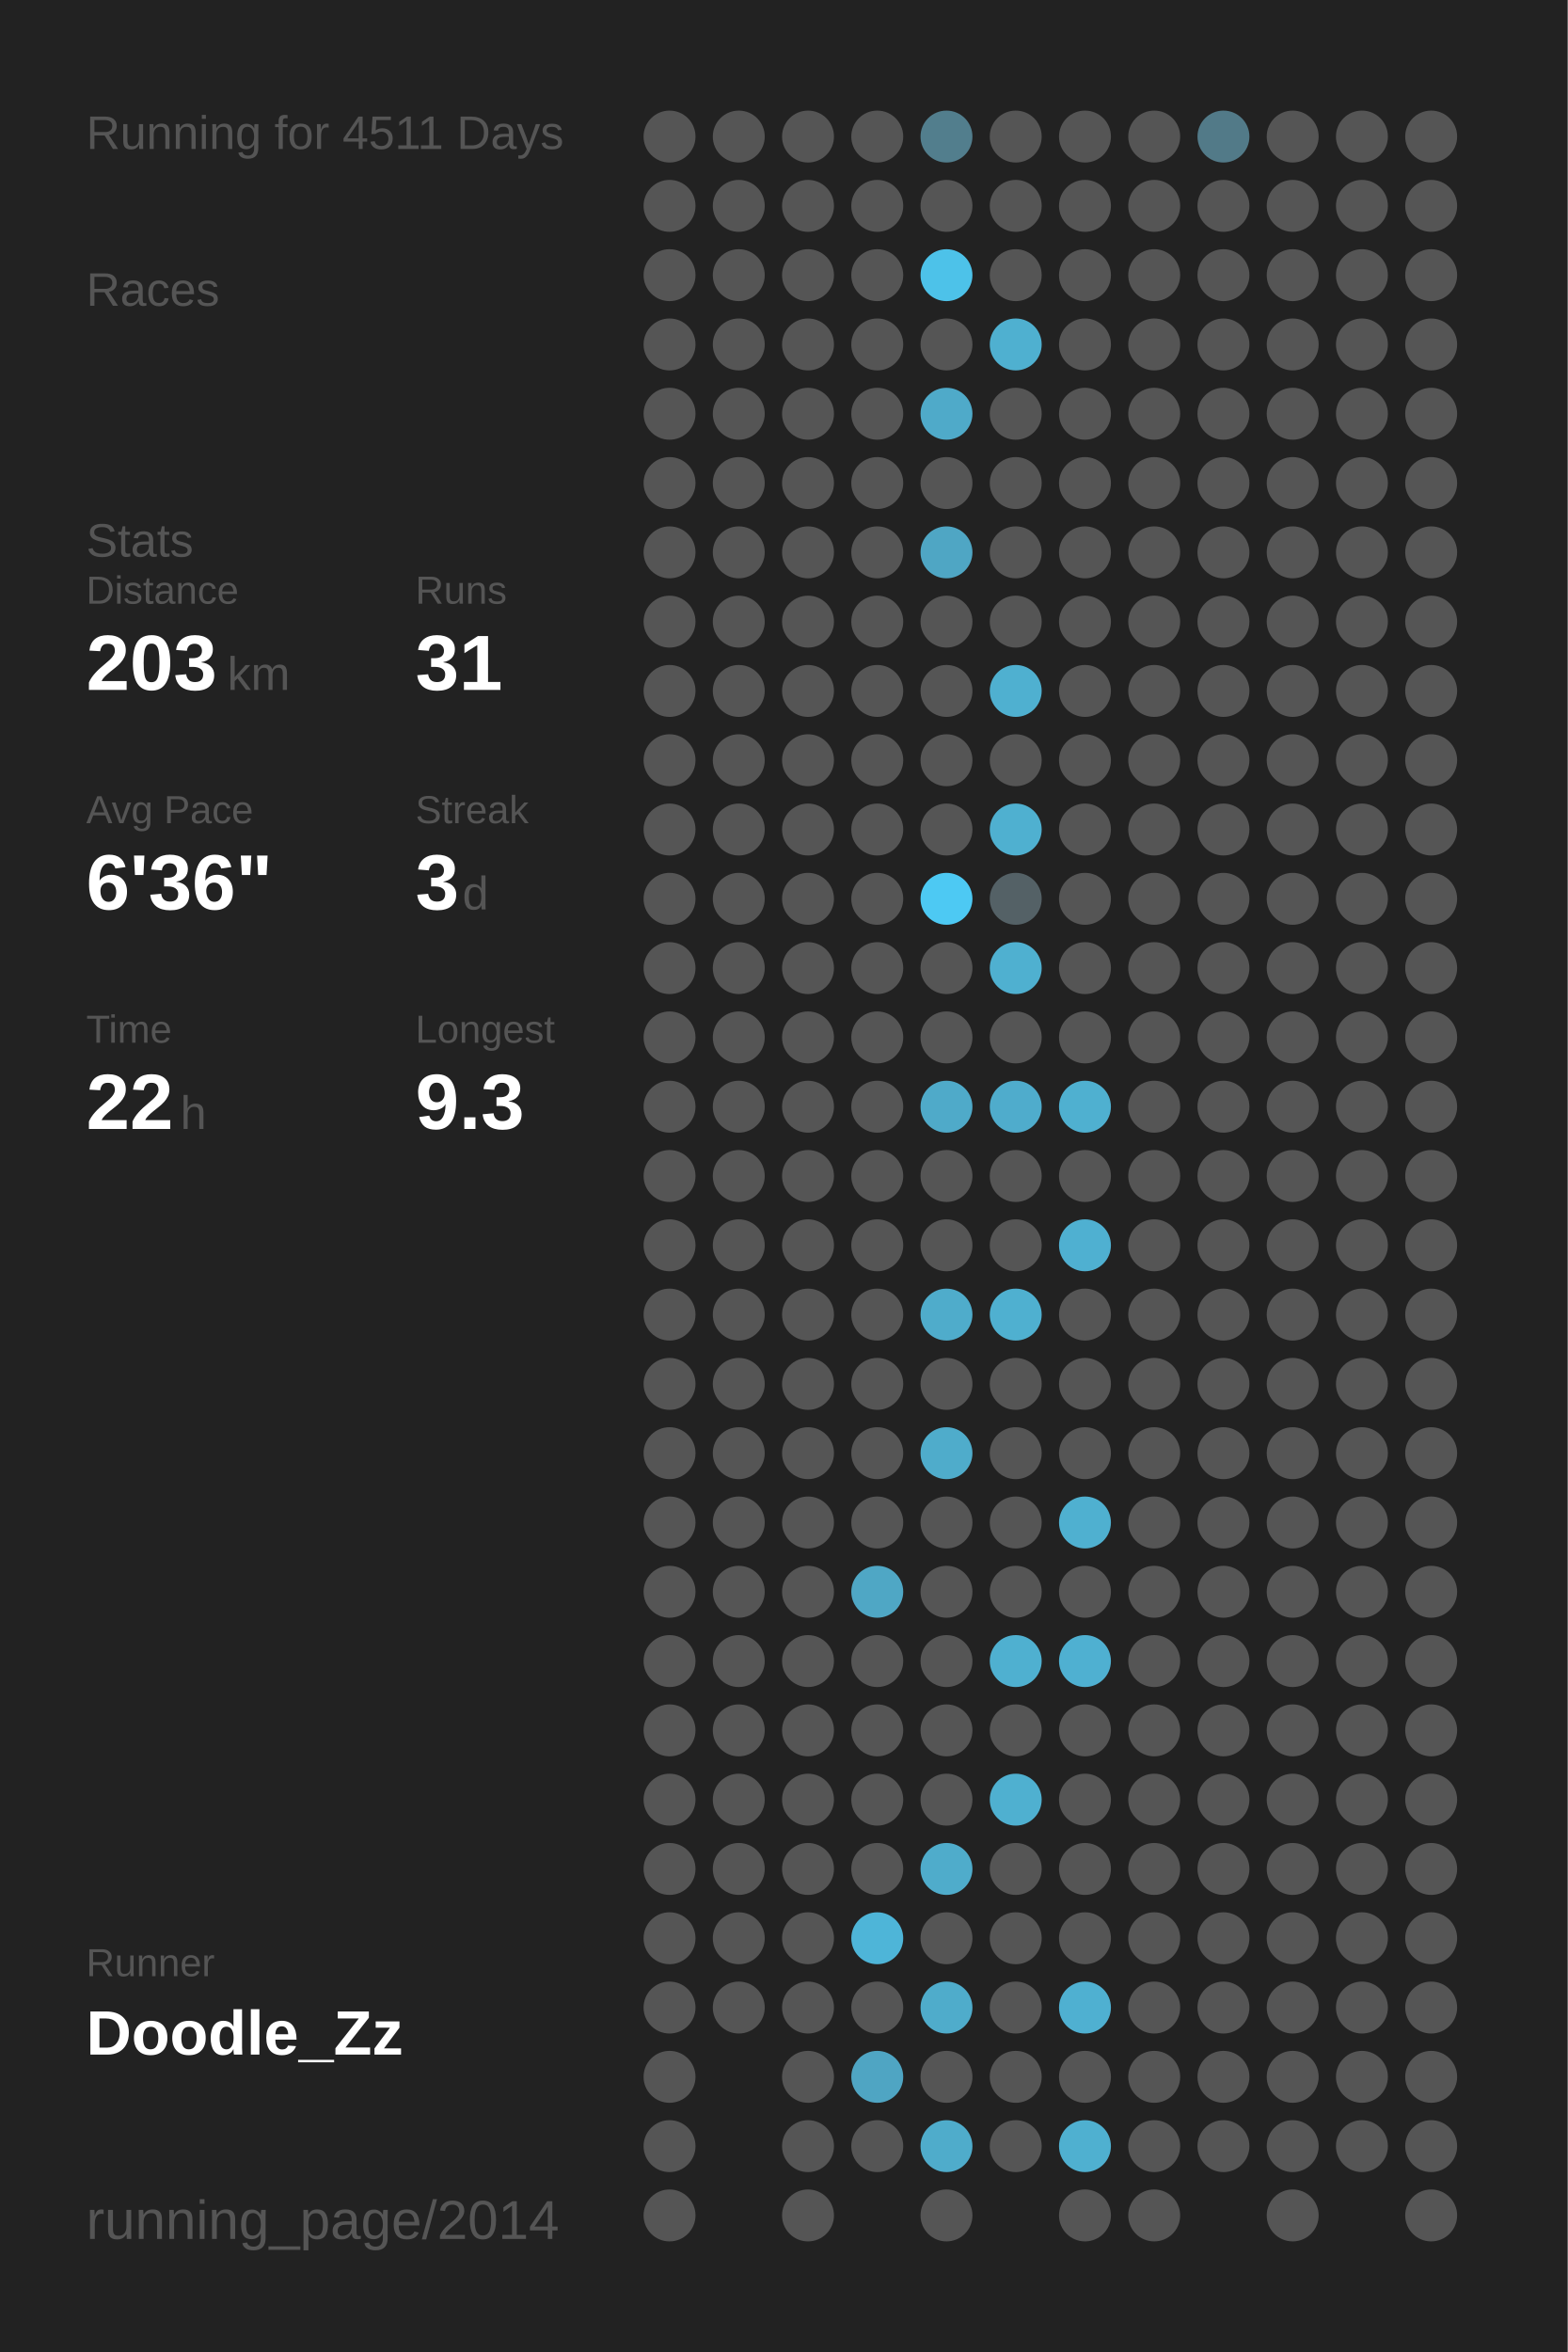
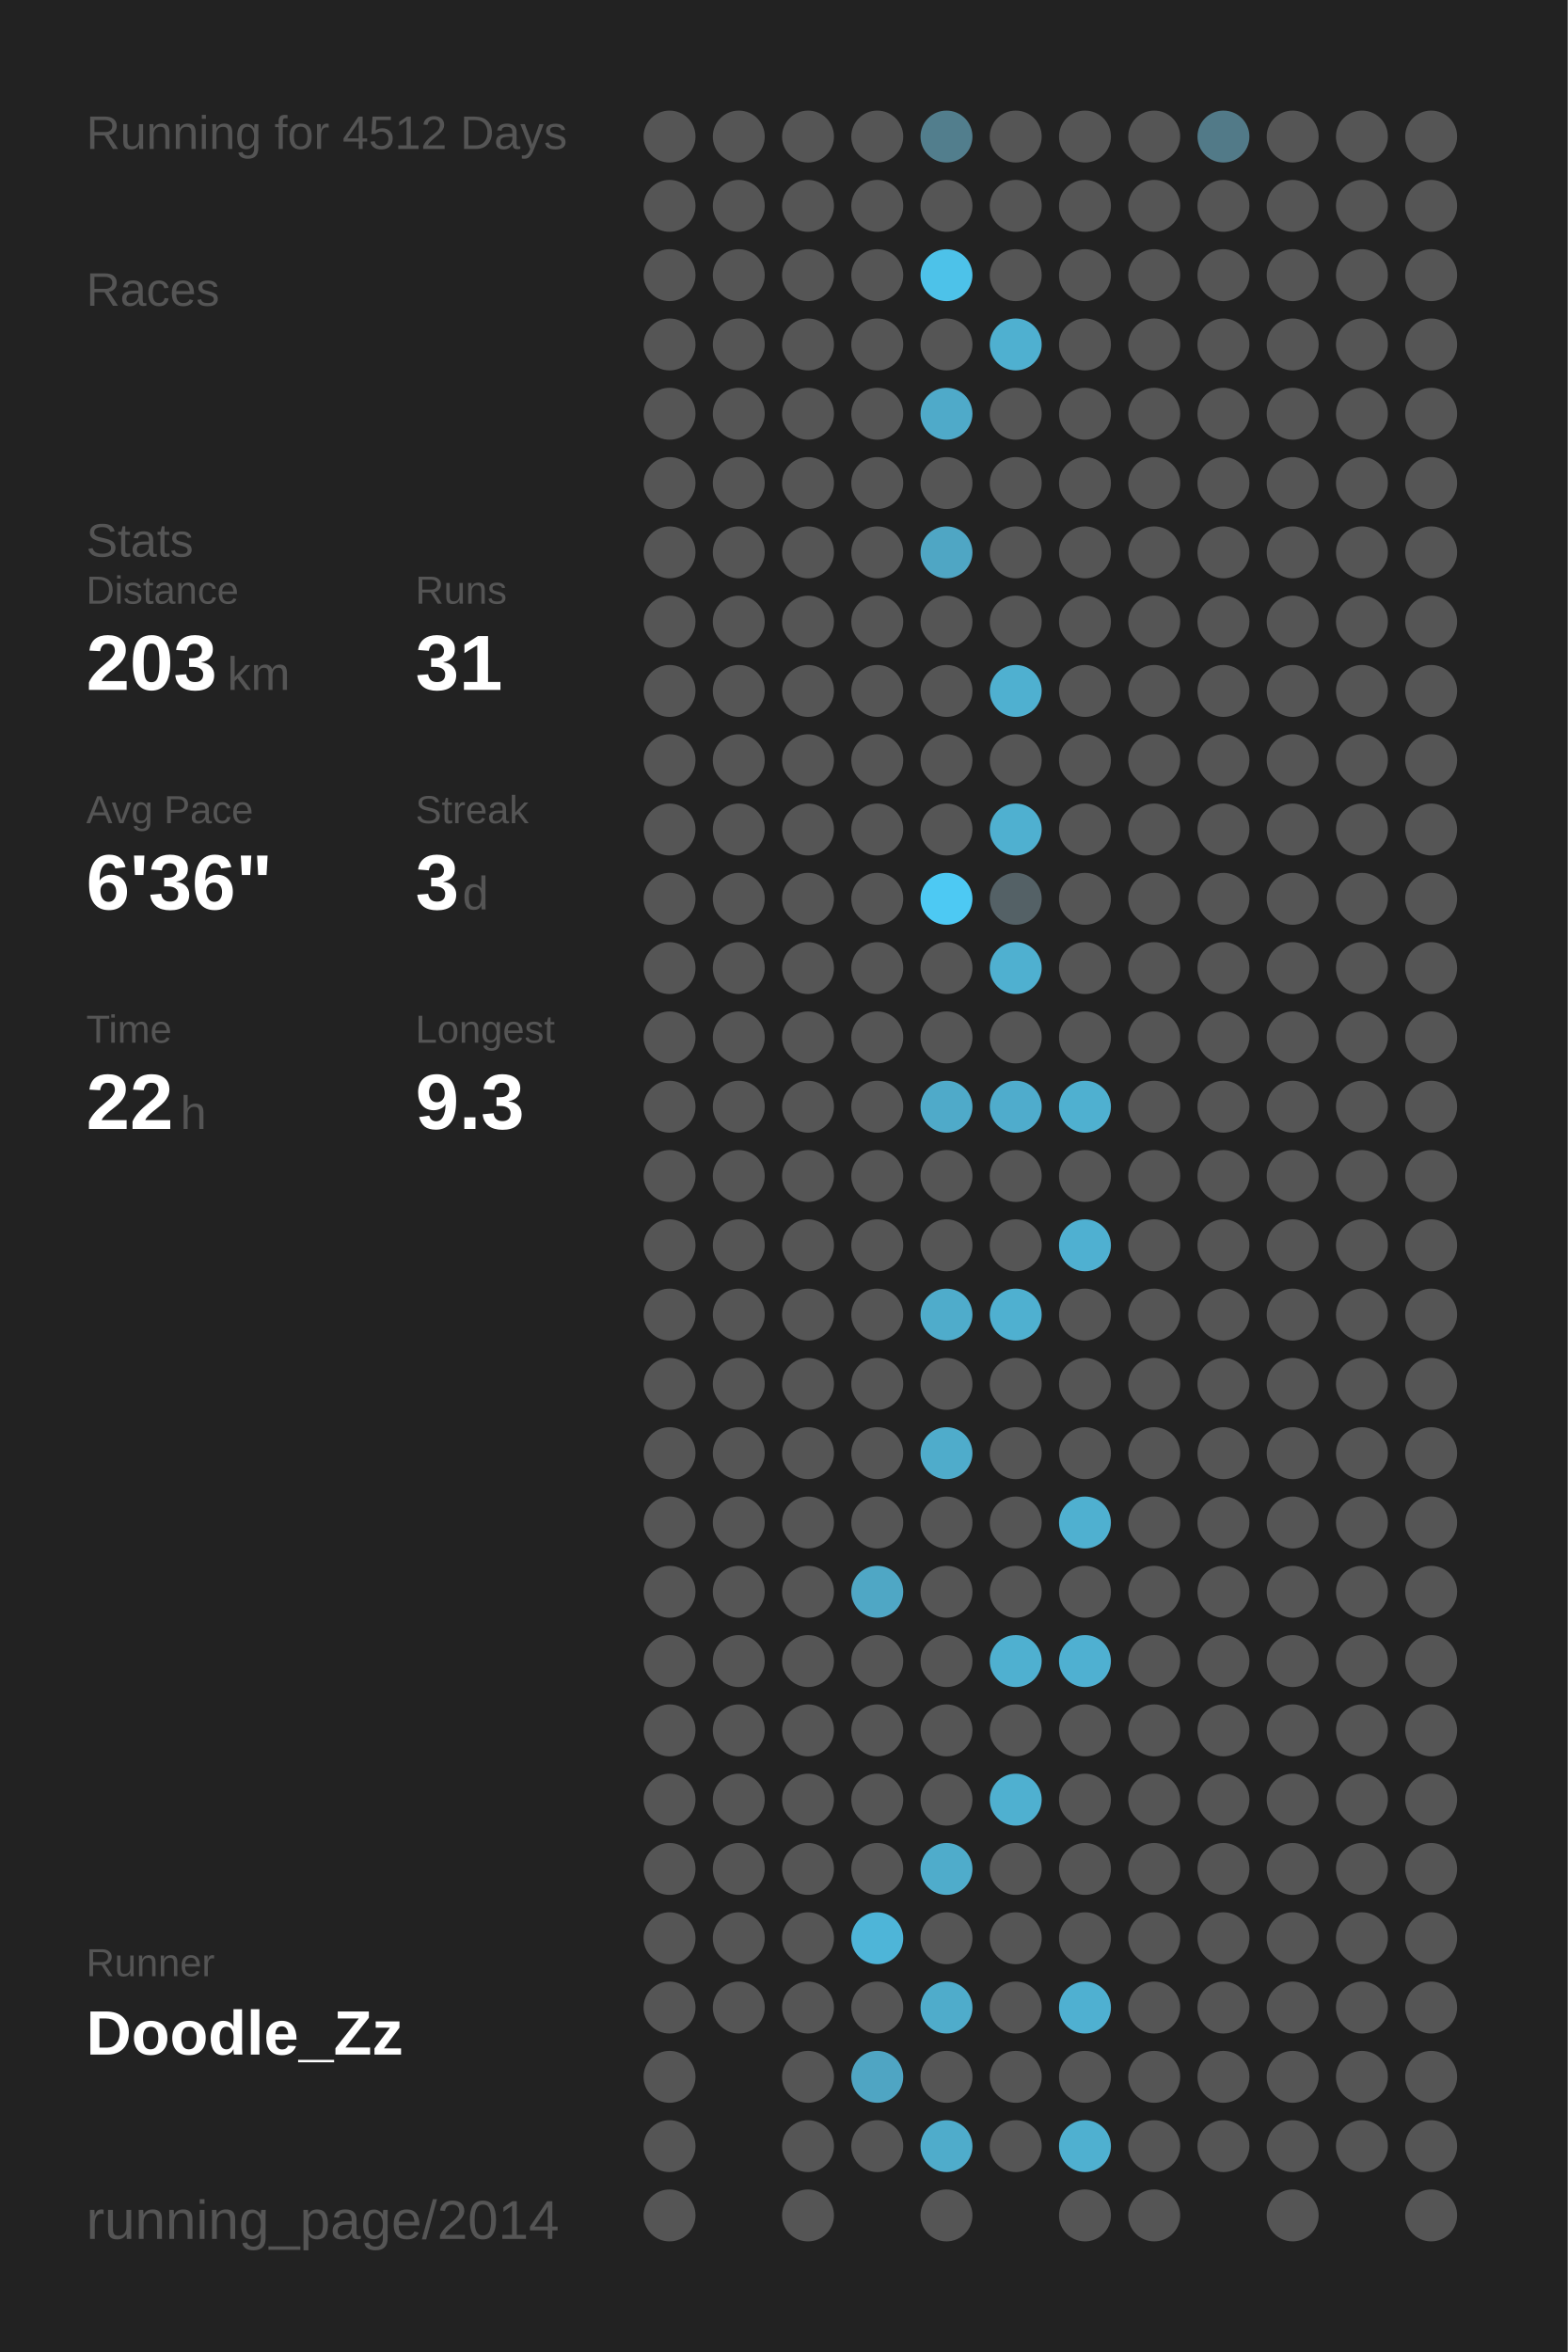
<svg xmlns="http://www.w3.org/2000/svg" baseProfile="full" height="300mm" version="1.1" viewBox="0,0,200,300" width="200mm">
  <defs />
  <rect fill="#222222" height="300" width="200" x="0" y="0" />
-   <text fill="#555555" style="font-size:6px; font-family:Arial;" x="11" y="19">Running for 4511 Days</text>
+   <text fill="#555555" style="font-size:6px; font-family:Arial;" x="11" y="19">Running for 4512 Days</text>
  <text fill="#555555" style="font-size:6px; font-family:Arial;" x="11" y="39">Races</text>
  <text fill="#555555" style="font-size:6px; font-family:Arial;" x="11" y="71">Stats</text>
  <text fill="#555555" style="font-size:5px; font-family:Arial;" x="11" y="77">Distance</text>
  <text fill="#FFFFFF" style="font-size:10px; font-family:Arial; font-weight:bold;" x="11" y="88">203</text>
  <text fill="#555555" style="font-size:6px; font-family:Arial;" x="29" y="88">km</text>
  <text fill="#555555" style="font-size:5px; font-family:Arial;" x="53" y="77">Runs</text>
  <text fill="#FFFFFF" style="font-size:10px; font-family:Arial; font-weight:bold;" x="53" y="88">31</text>
  <text fill="#555555" style="font-size:5px; font-family:Arial;" x="11" y="105">Avg Pace</text>
  <text fill="#FFFFFF" style="font-size:10px; font-family:Arial; font-weight:bold;" x="11" y="116">6'36"</text>
  <text fill="#555555" style="font-size:5px; font-family:Arial;" x="53" y="105">Streak</text>
  <text fill="#FFFFFF" style="font-size:10px; font-family:Arial; font-weight:bold;" x="53" y="116">3</text>
  <text fill="#555555" style="font-size:6px; font-family:Arial;" x="59" y="116">d</text>
  <text fill="#555555" style="font-size:5px; font-family:Arial;" x="11" y="133">Time</text>
  <text fill="#FFFFFF" style="font-size:10px; font-family:Arial; font-weight:bold;" x="11" y="144">22</text>
  <text fill="#555555" style="font-size:6px; font-family:Arial;" x="23" y="144">h</text>
  <text fill="#555555" style="font-size:5px; font-family:Arial;" x="53" y="133">Longest</text>
  <text fill="#FFFFFF" style="font-size:10px; font-family:Arial; font-weight:bold;" x="53" y="144">9.3</text>
  <text fill="#555555" style="font-size:5px; font-family:Arial;" x="11" y="252.065">Runner</text>
  <text fill="#FFFFFF" style="font-size:8px; font-family:Arial; font-weight:bold;" x="11" y="262.065">Doodle_Zz</text>
  <text fill="#555555" style="font-size:7px; font-family:Arial;" x="11" y="285.581">running_page/2014</text>
  <circle cx="85.417" cy="17.419" fill="#555555" r="3.312" />
  <circle cx="85.417" cy="26.258" fill="#555555" r="3.312" />
  <circle cx="85.417" cy="35.097" fill="#555555" r="3.312" />
  <circle cx="85.417" cy="43.935" fill="#555555" r="3.312" />
  <circle cx="85.417" cy="52.774" fill="#555555" r="3.312" />
  <circle cx="85.417" cy="61.613" fill="#555555" r="3.312" />
  <circle cx="85.417" cy="70.452" fill="#555555" r="3.312" />
  <circle cx="85.417" cy="79.29" fill="#555555" r="3.312" />
  <circle cx="85.417" cy="88.129" fill="#555555" r="3.312" />
  <circle cx="85.417" cy="96.968" fill="#555555" r="3.312" />
  <circle cx="85.417" cy="105.806" fill="#555555" r="3.312" />
  <circle cx="85.417" cy="114.645" fill="#555555" r="3.312" />
  <circle cx="85.417" cy="123.484" fill="#555555" r="3.312" />
  <circle cx="85.417" cy="132.323" fill="#555555" r="3.312" />
  <circle cx="85.417" cy="141.161" fill="#555555" r="3.312" />
  <circle cx="85.417" cy="150" fill="#555555" r="3.312" />
  <circle cx="85.417" cy="158.839" fill="#555555" r="3.312" />
  <circle cx="85.417" cy="167.677" fill="#555555" r="3.312" />
  <circle cx="85.417" cy="176.516" fill="#555555" r="3.312" />
  <circle cx="85.417" cy="185.355" fill="#555555" r="3.312" />
  <circle cx="85.417" cy="194.194" fill="#555555" r="3.312" />
  <circle cx="85.417" cy="203.032" fill="#555555" r="3.312" />
  <circle cx="85.417" cy="211.871" fill="#555555" r="3.312" />
  <circle cx="85.417" cy="220.71" fill="#555555" r="3.312" />
  <circle cx="85.417" cy="229.548" fill="#555555" r="3.312" />
  <circle cx="85.417" cy="238.387" fill="#555555" r="3.312" />
  <circle cx="85.417" cy="247.226" fill="#555555" r="3.312" />
  <circle cx="85.417" cy="256.065" fill="#555555" r="3.312" />
  <circle cx="85.417" cy="264.903" fill="#555555" r="3.312" />
  <circle cx="85.417" cy="273.742" fill="#555555" r="3.312" />
  <circle cx="85.417" cy="282.581" fill="#555555" r="3.312" />
  <circle cx="94.25" cy="17.419" fill="#555555" r="3.312" />
  <circle cx="94.25" cy="26.258" fill="#555555" r="3.312" />
  <circle cx="94.25" cy="35.097" fill="#555555" r="3.312" />
  <circle cx="94.25" cy="43.935" fill="#555555" r="3.312" />
  <circle cx="94.25" cy="52.774" fill="#555555" r="3.312" />
  <circle cx="94.25" cy="61.613" fill="#555555" r="3.312" />
  <circle cx="94.25" cy="70.452" fill="#555555" r="3.312" />
  <circle cx="94.25" cy="79.29" fill="#555555" r="3.312" />
  <circle cx="94.25" cy="88.129" fill="#555555" r="3.312" />
  <circle cx="94.25" cy="96.968" fill="#555555" r="3.312" />
  <circle cx="94.25" cy="105.806" fill="#555555" r="3.312" />
  <circle cx="94.25" cy="114.645" fill="#555555" r="3.312" />
  <circle cx="94.25" cy="123.484" fill="#555555" r="3.312" />
  <circle cx="94.25" cy="132.323" fill="#555555" r="3.312" />
  <circle cx="94.25" cy="141.161" fill="#555555" r="3.312" />
  <circle cx="94.25" cy="150" fill="#555555" r="3.312" />
  <circle cx="94.25" cy="158.839" fill="#555555" r="3.312" />
  <circle cx="94.25" cy="167.677" fill="#555555" r="3.312" />
  <circle cx="94.25" cy="176.516" fill="#555555" r="3.312" />
  <circle cx="94.25" cy="185.355" fill="#555555" r="3.312" />
  <circle cx="94.25" cy="194.194" fill="#555555" r="3.312" />
  <circle cx="94.25" cy="203.032" fill="#555555" r="3.312" />
  <circle cx="94.25" cy="211.871" fill="#555555" r="3.312" />
  <circle cx="94.25" cy="220.71" fill="#555555" r="3.312" />
  <circle cx="94.25" cy="229.548" fill="#555555" r="3.312" />
  <circle cx="94.25" cy="238.387" fill="#555555" r="3.312" />
  <circle cx="94.25" cy="247.226" fill="#555555" r="3.312" />
  <circle cx="94.25" cy="256.065" fill="#555555" r="3.312" />
  <circle cx="103.083" cy="17.419" fill="#555555" r="3.312" />
  <circle cx="103.083" cy="26.258" fill="#555555" r="3.312" />
  <circle cx="103.083" cy="35.097" fill="#555555" r="3.312" />
  <circle cx="103.083" cy="43.935" fill="#555555" r="3.312" />
  <circle cx="103.083" cy="52.774" fill="#555555" r="3.312" />
  <circle cx="103.083" cy="61.613" fill="#555555" r="3.312" />
  <circle cx="103.083" cy="70.452" fill="#555555" r="3.312" />
  <circle cx="103.083" cy="79.29" fill="#555555" r="3.312" />
  <circle cx="103.083" cy="88.129" fill="#555555" r="3.312" />
  <circle cx="103.083" cy="96.968" fill="#555555" r="3.312" />
  <circle cx="103.083" cy="105.806" fill="#555555" r="3.312" />
  <circle cx="103.083" cy="114.645" fill="#555555" r="3.312" />
  <circle cx="103.083" cy="123.484" fill="#555555" r="3.312" />
  <circle cx="103.083" cy="132.323" fill="#555555" r="3.312" />
  <circle cx="103.083" cy="141.161" fill="#555555" r="3.312" />
  <circle cx="103.083" cy="150" fill="#555555" r="3.312" />
  <circle cx="103.083" cy="158.839" fill="#555555" r="3.312" />
  <circle cx="103.083" cy="167.677" fill="#555555" r="3.312" />
  <circle cx="103.083" cy="176.516" fill="#555555" r="3.312" />
  <circle cx="103.083" cy="185.355" fill="#555555" r="3.312" />
  <circle cx="103.083" cy="194.194" fill="#555555" r="3.312" />
  <circle cx="103.083" cy="203.032" fill="#555555" r="3.312" />
  <circle cx="103.083" cy="211.871" fill="#555555" r="3.312" />
  <circle cx="103.083" cy="220.71" fill="#555555" r="3.312" />
  <circle cx="103.083" cy="229.548" fill="#555555" r="3.312" />
  <circle cx="103.083" cy="238.387" fill="#555555" r="3.312" />
  <circle cx="103.083" cy="247.226" fill="#555555" r="3.312" />
  <circle cx="103.083" cy="256.065" fill="#555555" r="3.312" />
  <circle cx="103.083" cy="264.903" fill="#555555" r="3.312" />
  <circle cx="103.083" cy="273.742" fill="#555555" r="3.312" />
  <circle cx="103.083" cy="282.581" fill="#555555" r="3.312" />
  <circle cx="111.917" cy="17.419" fill="#555555" r="3.312" />
  <circle cx="111.917" cy="26.258" fill="#555555" r="3.312" />
  <circle cx="111.917" cy="35.097" fill="#555555" r="3.312" />
  <circle cx="111.917" cy="43.935" fill="#555555" r="3.312" />
  <circle cx="111.917" cy="52.774" fill="#555555" r="3.312" />
  <circle cx="111.917" cy="61.613" fill="#555555" r="3.312" />
  <circle cx="111.917" cy="70.452" fill="#555555" r="3.312" />
  <circle cx="111.917" cy="79.29" fill="#555555" r="3.312" />
  <circle cx="111.917" cy="88.129" fill="#555555" r="3.312" />
  <circle cx="111.917" cy="96.968" fill="#555555" r="3.312" />
  <circle cx="111.917" cy="105.806" fill="#555555" r="3.312" />
  <circle cx="111.917" cy="114.645" fill="#555555" r="3.312" />
  <circle cx="111.917" cy="123.484" fill="#555555" r="3.312" />
  <circle cx="111.917" cy="132.323" fill="#555555" r="3.312" />
  <circle cx="111.917" cy="141.161" fill="#555555" r="3.312" />
  <circle cx="111.917" cy="150" fill="#555555" r="3.312" />
  <circle cx="111.917" cy="158.839" fill="#555555" r="3.312" />
  <circle cx="111.917" cy="167.677" fill="#555555" r="3.312" />
  <circle cx="111.917" cy="176.516" fill="#555555" r="3.312" />
  <circle cx="111.917" cy="185.355" fill="#555555" r="3.312" />
  <circle cx="111.917" cy="194.194" fill="#555555" r="3.312" />
  <circle cx="111.917" cy="203.032" fill="#4fa7c5" r="3.312" />
  <circle cx="111.917" cy="211.871" fill="#555555" r="3.312" />
  <circle cx="111.917" cy="220.71" fill="#555555" r="3.312" />
  <circle cx="111.917" cy="229.548" fill="#555555" r="3.312" />
  <circle cx="111.917" cy="238.387" fill="#555555" r="3.312" />
  <circle cx="111.917" cy="247.226" fill="#4eb5d8" r="3.312" />
  <circle cx="111.917" cy="256.065" fill="#555555" r="3.312" />
  <circle cx="111.917" cy="264.903" fill="#4fa5c3" r="3.312" />
  <circle cx="111.917" cy="273.742" fill="#555555" r="3.312" />
  <circle cx="120.75" cy="17.419" fill="#527e8d" r="3.312" />
  <circle cx="120.75" cy="26.258" fill="#555555" r="3.312" />
  <circle cx="120.75" cy="35.097" fill="#4dc2e9" r="3.312" />
  <circle cx="120.75" cy="43.935" fill="#555555" r="3.312" />
  <circle cx="120.75" cy="52.774" fill="#4faac9" r="3.312" />
  <circle cx="120.75" cy="61.613" fill="#555555" r="3.312" />
  <circle cx="120.75" cy="70.452" fill="#4fa6c4" r="3.312" />
  <circle cx="120.75" cy="79.29" fill="#555555" r="3.312" />
  <circle cx="120.75" cy="88.129" fill="#555555" r="3.312" />
  <circle cx="120.75" cy="96.968" fill="#555555" r="3.312" />
  <circle cx="120.75" cy="105.806" fill="#555555" r="3.312" />
  <circle cx="120.75" cy="114.645" fill="#4dc9f3" r="3.312" />
  <circle cx="120.75" cy="123.484" fill="#555555" r="3.312" />
  <circle cx="120.75" cy="132.323" fill="#555555" r="3.312" />
  <circle cx="120.75" cy="141.161" fill="#4faac9" r="3.312" />
  <circle cx="120.75" cy="150" fill="#555555" r="3.312" />
  <circle cx="120.75" cy="158.839" fill="#555555" r="3.312" />
  <circle cx="120.75" cy="167.677" fill="#4faccb" r="3.312" />
  <circle cx="120.75" cy="176.516" fill="#555555" r="3.312" />
  <circle cx="120.75" cy="185.355" fill="#4faccb" r="3.312" />
  <circle cx="120.75" cy="194.194" fill="#555555" r="3.312" />
  <circle cx="120.75" cy="203.032" fill="#555555" r="3.312" />
  <circle cx="120.75" cy="211.871" fill="#555555" r="3.312" />
  <circle cx="120.75" cy="220.71" fill="#555555" r="3.312" />
  <circle cx="120.75" cy="229.548" fill="#555555" r="3.312" />
  <circle cx="120.75" cy="238.387" fill="#4faccb" r="3.312" />
  <circle cx="120.75" cy="247.226" fill="#555555" r="3.312" />
  <circle cx="120.75" cy="256.065" fill="#4faccb" r="3.312" />
  <circle cx="120.75" cy="264.903" fill="#555555" r="3.312" />
  <circle cx="120.75" cy="273.742" fill="#4faccb" r="3.312" />
  <circle cx="120.75" cy="282.581" fill="#555555" r="3.312" />
  <circle cx="129.583" cy="17.419" fill="#555555" r="3.312" />
  <circle cx="129.583" cy="26.258" fill="#555555" r="3.312" />
  <circle cx="129.583" cy="35.097" fill="#555555" r="3.312" />
  <circle cx="129.583" cy="43.935" fill="#4fb0d0" r="3.312" />
  <circle cx="129.583" cy="52.774" fill="#555555" r="3.312" />
  <circle cx="129.583" cy="61.613" fill="#555555" r="3.312" />
  <circle cx="129.583" cy="70.452" fill="#555555" r="3.312" />
  <circle cx="129.583" cy="79.29" fill="#555555" r="3.312" />
  <circle cx="129.583" cy="88.129" fill="#4fb0d0" r="3.312" />
  <circle cx="129.583" cy="96.968" fill="#555555" r="3.312" />
  <circle cx="129.583" cy="105.806" fill="#4fb0d0" r="3.312" />
  <circle cx="129.583" cy="114.645" fill="#546166" r="3.312" />
  <circle cx="129.583" cy="123.484" fill="#4fb0d0" r="3.312" />
  <circle cx="129.583" cy="132.323" fill="#555555" r="3.312" />
  <circle cx="129.583" cy="141.161" fill="#4faccc" r="3.312" />
  <circle cx="129.583" cy="150" fill="#555555" r="3.312" />
  <circle cx="129.583" cy="158.839" fill="#555555" r="3.312" />
  <circle cx="129.583" cy="167.677" fill="#4fb0d0" r="3.312" />
  <circle cx="129.583" cy="176.516" fill="#555555" r="3.312" />
  <circle cx="129.583" cy="185.355" fill="#555555" r="3.312" />
  <circle cx="129.583" cy="194.194" fill="#555555" r="3.312" />
  <circle cx="129.583" cy="203.032" fill="#555555" r="3.312" />
  <circle cx="129.583" cy="211.871" fill="#4fb0d0" r="3.312" />
  <circle cx="129.583" cy="220.71" fill="#555555" r="3.312" />
  <circle cx="129.583" cy="229.548" fill="#4fb0d0" r="3.312" />
  <circle cx="129.583" cy="238.387" fill="#555555" r="3.312" />
  <circle cx="129.583" cy="247.226" fill="#555555" r="3.312" />
  <circle cx="129.583" cy="256.065" fill="#555555" r="3.312" />
  <circle cx="129.583" cy="264.903" fill="#555555" r="3.312" />
  <circle cx="129.583" cy="273.742" fill="#555555" r="3.312" />
  <circle cx="138.417" cy="17.419" fill="#555555" r="3.312" />
  <circle cx="138.417" cy="26.258" fill="#555555" r="3.312" />
  <circle cx="138.417" cy="35.097" fill="#555555" r="3.312" />
  <circle cx="138.417" cy="43.935" fill="#555555" r="3.312" />
  <circle cx="138.417" cy="52.774" fill="#555555" r="3.312" />
  <circle cx="138.417" cy="61.613" fill="#555555" r="3.312" />
  <circle cx="138.417" cy="70.452" fill="#555555" r="3.312" />
  <circle cx="138.417" cy="79.29" fill="#555555" r="3.312" />
  <circle cx="138.417" cy="88.129" fill="#555555" r="3.312" />
  <circle cx="138.417" cy="96.968" fill="#555555" r="3.312" />
  <circle cx="138.417" cy="105.806" fill="#555555" r="3.312" />
  <circle cx="138.417" cy="114.645" fill="#555555" r="3.312" />
  <circle cx="138.417" cy="123.484" fill="#555555" r="3.312" />
  <circle cx="138.417" cy="132.323" fill="#555555" r="3.312" />
  <circle cx="138.417" cy="141.161" fill="#4fb0d0" r="3.312" />
  <circle cx="138.417" cy="150" fill="#555555" r="3.312" />
  <circle cx="138.417" cy="158.839" fill="#4fb0d1" r="3.312" />
  <circle cx="138.417" cy="167.677" fill="#555555" r="3.312" />
  <circle cx="138.417" cy="176.516" fill="#555555" r="3.312" />
  <circle cx="138.417" cy="185.355" fill="#555555" r="3.312" />
  <circle cx="138.417" cy="194.194" fill="#4fb0d0" r="3.312" />
  <circle cx="138.417" cy="203.032" fill="#555555" r="3.312" />
  <circle cx="138.417" cy="211.871" fill="#4fb0d1" r="3.312" />
  <circle cx="138.417" cy="220.71" fill="#555555" r="3.312" />
  <circle cx="138.417" cy="229.548" fill="#555555" r="3.312" />
  <circle cx="138.417" cy="238.387" fill="#555555" r="3.312" />
  <circle cx="138.417" cy="247.226" fill="#555555" r="3.312" />
  <circle cx="138.417" cy="256.065" fill="#4fb0d1" r="3.312" />
  <circle cx="138.417" cy="264.903" fill="#555555" r="3.312" />
  <circle cx="138.417" cy="273.742" fill="#4fb0d0" r="3.312" />
  <circle cx="138.417" cy="282.581" fill="#555555" r="3.312" />
  <circle cx="147.25" cy="17.419" fill="#555555" r="3.312" />
  <circle cx="147.25" cy="26.258" fill="#555555" r="3.312" />
  <circle cx="147.25" cy="35.097" fill="#555555" r="3.312" />
  <circle cx="147.25" cy="43.935" fill="#555555" r="3.312" />
  <circle cx="147.25" cy="52.774" fill="#555555" r="3.312" />
  <circle cx="147.25" cy="61.613" fill="#555555" r="3.312" />
  <circle cx="147.25" cy="70.452" fill="#555555" r="3.312" />
  <circle cx="147.25" cy="79.29" fill="#555555" r="3.312" />
  <circle cx="147.25" cy="88.129" fill="#555555" r="3.312" />
  <circle cx="147.25" cy="96.968" fill="#555555" r="3.312" />
  <circle cx="147.25" cy="105.806" fill="#555555" r="3.312" />
  <circle cx="147.25" cy="114.645" fill="#555555" r="3.312" />
  <circle cx="147.25" cy="123.484" fill="#555555" r="3.312" />
  <circle cx="147.25" cy="132.323" fill="#555555" r="3.312" />
  <circle cx="147.25" cy="141.161" fill="#555555" r="3.312" />
  <circle cx="147.25" cy="150" fill="#555555" r="3.312" />
  <circle cx="147.25" cy="158.839" fill="#555555" r="3.312" />
  <circle cx="147.25" cy="167.677" fill="#555555" r="3.312" />
  <circle cx="147.25" cy="176.516" fill="#555555" r="3.312" />
  <circle cx="147.25" cy="185.355" fill="#555555" r="3.312" />
  <circle cx="147.25" cy="194.194" fill="#555555" r="3.312" />
  <circle cx="147.25" cy="203.032" fill="#555555" r="3.312" />
  <circle cx="147.25" cy="211.871" fill="#555555" r="3.312" />
  <circle cx="147.25" cy="220.71" fill="#555555" r="3.312" />
  <circle cx="147.25" cy="229.548" fill="#555555" r="3.312" />
  <circle cx="147.25" cy="238.387" fill="#555555" r="3.312" />
  <circle cx="147.25" cy="247.226" fill="#555555" r="3.312" />
  <circle cx="147.25" cy="256.065" fill="#555555" r="3.312" />
  <circle cx="147.25" cy="264.903" fill="#555555" r="3.312" />
  <circle cx="147.25" cy="273.742" fill="#555555" r="3.312" />
  <circle cx="147.25" cy="282.581" fill="#555555" r="3.312" />
  <circle cx="156.083" cy="17.419" fill="#527a88" r="3.312" />
  <circle cx="156.083" cy="26.258" fill="#555555" r="3.312" />
  <circle cx="156.083" cy="35.097" fill="#555555" r="3.312" />
  <circle cx="156.083" cy="43.935" fill="#555555" r="3.312" />
  <circle cx="156.083" cy="52.774" fill="#555555" r="3.312" />
  <circle cx="156.083" cy="61.613" fill="#555555" r="3.312" />
  <circle cx="156.083" cy="70.452" fill="#555555" r="3.312" />
  <circle cx="156.083" cy="79.29" fill="#555555" r="3.312" />
  <circle cx="156.083" cy="88.129" fill="#555555" r="3.312" />
  <circle cx="156.083" cy="96.968" fill="#555555" r="3.312" />
  <circle cx="156.083" cy="105.806" fill="#555555" r="3.312" />
  <circle cx="156.083" cy="114.645" fill="#555555" r="3.312" />
  <circle cx="156.083" cy="123.484" fill="#555555" r="3.312" />
  <circle cx="156.083" cy="132.323" fill="#555555" r="3.312" />
  <circle cx="156.083" cy="141.161" fill="#555555" r="3.312" />
  <circle cx="156.083" cy="150" fill="#555555" r="3.312" />
  <circle cx="156.083" cy="158.839" fill="#555555" r="3.312" />
  <circle cx="156.083" cy="167.677" fill="#555555" r="3.312" />
  <circle cx="156.083" cy="176.516" fill="#555555" r="3.312" />
  <circle cx="156.083" cy="185.355" fill="#555555" r="3.312" />
  <circle cx="156.083" cy="194.194" fill="#555555" r="3.312" />
  <circle cx="156.083" cy="203.032" fill="#555555" r="3.312" />
  <circle cx="156.083" cy="211.871" fill="#555555" r="3.312" />
  <circle cx="156.083" cy="220.71" fill="#555555" r="3.312" />
  <circle cx="156.083" cy="229.548" fill="#555555" r="3.312" />
  <circle cx="156.083" cy="238.387" fill="#555555" r="3.312" />
  <circle cx="156.083" cy="247.226" fill="#555555" r="3.312" />
  <circle cx="156.083" cy="256.065" fill="#555555" r="3.312" />
  <circle cx="156.083" cy="264.903" fill="#555555" r="3.312" />
  <circle cx="156.083" cy="273.742" fill="#555555" r="3.312" />
  <circle cx="164.917" cy="17.419" fill="#555555" r="3.312" />
  <circle cx="164.917" cy="26.258" fill="#555555" r="3.312" />
  <circle cx="164.917" cy="35.097" fill="#555555" r="3.312" />
  <circle cx="164.917" cy="43.935" fill="#555555" r="3.312" />
  <circle cx="164.917" cy="52.774" fill="#555555" r="3.312" />
  <circle cx="164.917" cy="61.613" fill="#555555" r="3.312" />
  <circle cx="164.917" cy="70.452" fill="#555555" r="3.312" />
  <circle cx="164.917" cy="79.29" fill="#555555" r="3.312" />
  <circle cx="164.917" cy="88.129" fill="#555555" r="3.312" />
  <circle cx="164.917" cy="96.968" fill="#555555" r="3.312" />
  <circle cx="164.917" cy="105.806" fill="#555555" r="3.312" />
  <circle cx="164.917" cy="114.645" fill="#555555" r="3.312" />
  <circle cx="164.917" cy="123.484" fill="#555555" r="3.312" />
  <circle cx="164.917" cy="132.323" fill="#555555" r="3.312" />
  <circle cx="164.917" cy="141.161" fill="#555555" r="3.312" />
  <circle cx="164.917" cy="150" fill="#555555" r="3.312" />
  <circle cx="164.917" cy="158.839" fill="#555555" r="3.312" />
  <circle cx="164.917" cy="167.677" fill="#555555" r="3.312" />
  <circle cx="164.917" cy="176.516" fill="#555555" r="3.312" />
  <circle cx="164.917" cy="185.355" fill="#555555" r="3.312" />
  <circle cx="164.917" cy="194.194" fill="#555555" r="3.312" />
  <circle cx="164.917" cy="203.032" fill="#555555" r="3.312" />
  <circle cx="164.917" cy="211.871" fill="#555555" r="3.312" />
  <circle cx="164.917" cy="220.71" fill="#555555" r="3.312" />
  <circle cx="164.917" cy="229.548" fill="#555555" r="3.312" />
  <circle cx="164.917" cy="238.387" fill="#555555" r="3.312" />
  <circle cx="164.917" cy="247.226" fill="#555555" r="3.312" />
  <circle cx="164.917" cy="256.065" fill="#555555" r="3.312" />
  <circle cx="164.917" cy="264.903" fill="#555555" r="3.312" />
  <circle cx="164.917" cy="273.742" fill="#555555" r="3.312" />
  <circle cx="164.917" cy="282.581" fill="#555555" r="3.312" />
  <circle cx="173.75" cy="17.419" fill="#555555" r="3.312" />
  <circle cx="173.75" cy="26.258" fill="#555555" r="3.312" />
  <circle cx="173.75" cy="35.097" fill="#555555" r="3.312" />
  <circle cx="173.75" cy="43.935" fill="#555555" r="3.312" />
  <circle cx="173.75" cy="52.774" fill="#555555" r="3.312" />
  <circle cx="173.75" cy="61.613" fill="#555555" r="3.312" />
  <circle cx="173.75" cy="70.452" fill="#555555" r="3.312" />
  <circle cx="173.75" cy="79.29" fill="#555555" r="3.312" />
  <circle cx="173.75" cy="88.129" fill="#555555" r="3.312" />
  <circle cx="173.75" cy="96.968" fill="#555555" r="3.312" />
  <circle cx="173.75" cy="105.806" fill="#555555" r="3.312" />
  <circle cx="173.75" cy="114.645" fill="#555555" r="3.312" />
  <circle cx="173.75" cy="123.484" fill="#555555" r="3.312" />
  <circle cx="173.75" cy="132.323" fill="#555555" r="3.312" />
  <circle cx="173.75" cy="141.161" fill="#555555" r="3.312" />
  <circle cx="173.75" cy="150" fill="#555555" r="3.312" />
  <circle cx="173.75" cy="158.839" fill="#555555" r="3.312" />
  <circle cx="173.75" cy="167.677" fill="#555555" r="3.312" />
  <circle cx="173.75" cy="176.516" fill="#555555" r="3.312" />
  <circle cx="173.75" cy="185.355" fill="#555555" r="3.312" />
  <circle cx="173.75" cy="194.194" fill="#555555" r="3.312" />
  <circle cx="173.75" cy="203.032" fill="#555555" r="3.312" />
  <circle cx="173.75" cy="211.871" fill="#555555" r="3.312" />
  <circle cx="173.75" cy="220.71" fill="#555555" r="3.312" />
  <circle cx="173.75" cy="229.548" fill="#555555" r="3.312" />
  <circle cx="173.75" cy="238.387" fill="#555555" r="3.312" />
  <circle cx="173.75" cy="247.226" fill="#555555" r="3.312" />
  <circle cx="173.75" cy="256.065" fill="#555555" r="3.312" />
  <circle cx="173.75" cy="264.903" fill="#555555" r="3.312" />
  <circle cx="173.75" cy="273.742" fill="#555555" r="3.312" />
  <circle cx="182.583" cy="17.419" fill="#555555" r="3.312" />
  <circle cx="182.583" cy="26.258" fill="#555555" r="3.312" />
  <circle cx="182.583" cy="35.097" fill="#555555" r="3.312" />
  <circle cx="182.583" cy="43.935" fill="#555555" r="3.312" />
  <circle cx="182.583" cy="52.774" fill="#555555" r="3.312" />
  <circle cx="182.583" cy="61.613" fill="#555555" r="3.312" />
  <circle cx="182.583" cy="70.452" fill="#555555" r="3.312" />
  <circle cx="182.583" cy="79.29" fill="#555555" r="3.312" />
  <circle cx="182.583" cy="88.129" fill="#555555" r="3.312" />
  <circle cx="182.583" cy="96.968" fill="#555555" r="3.312" />
  <circle cx="182.583" cy="105.806" fill="#555555" r="3.312" />
  <circle cx="182.583" cy="114.645" fill="#555555" r="3.312" />
  <circle cx="182.583" cy="123.484" fill="#555555" r="3.312" />
  <circle cx="182.583" cy="132.323" fill="#555555" r="3.312" />
  <circle cx="182.583" cy="141.161" fill="#555555" r="3.312" />
  <circle cx="182.583" cy="150" fill="#555555" r="3.312" />
  <circle cx="182.583" cy="158.839" fill="#555555" r="3.312" />
  <circle cx="182.583" cy="167.677" fill="#555555" r="3.312" />
  <circle cx="182.583" cy="176.516" fill="#555555" r="3.312" />
  <circle cx="182.583" cy="185.355" fill="#555555" r="3.312" />
  <circle cx="182.583" cy="194.194" fill="#555555" r="3.312" />
  <circle cx="182.583" cy="203.032" fill="#555555" r="3.312" />
  <circle cx="182.583" cy="211.871" fill="#555555" r="3.312" />
  <circle cx="182.583" cy="220.71" fill="#555555" r="3.312" />
  <circle cx="182.583" cy="229.548" fill="#555555" r="3.312" />
  <circle cx="182.583" cy="238.387" fill="#555555" r="3.312" />
  <circle cx="182.583" cy="247.226" fill="#555555" r="3.312" />
  <circle cx="182.583" cy="256.065" fill="#555555" r="3.312" />
  <circle cx="182.583" cy="264.903" fill="#555555" r="3.312" />
  <circle cx="182.583" cy="273.742" fill="#555555" r="3.312" />
  <circle cx="182.583" cy="282.581" fill="#555555" r="3.312" />
</svg>
